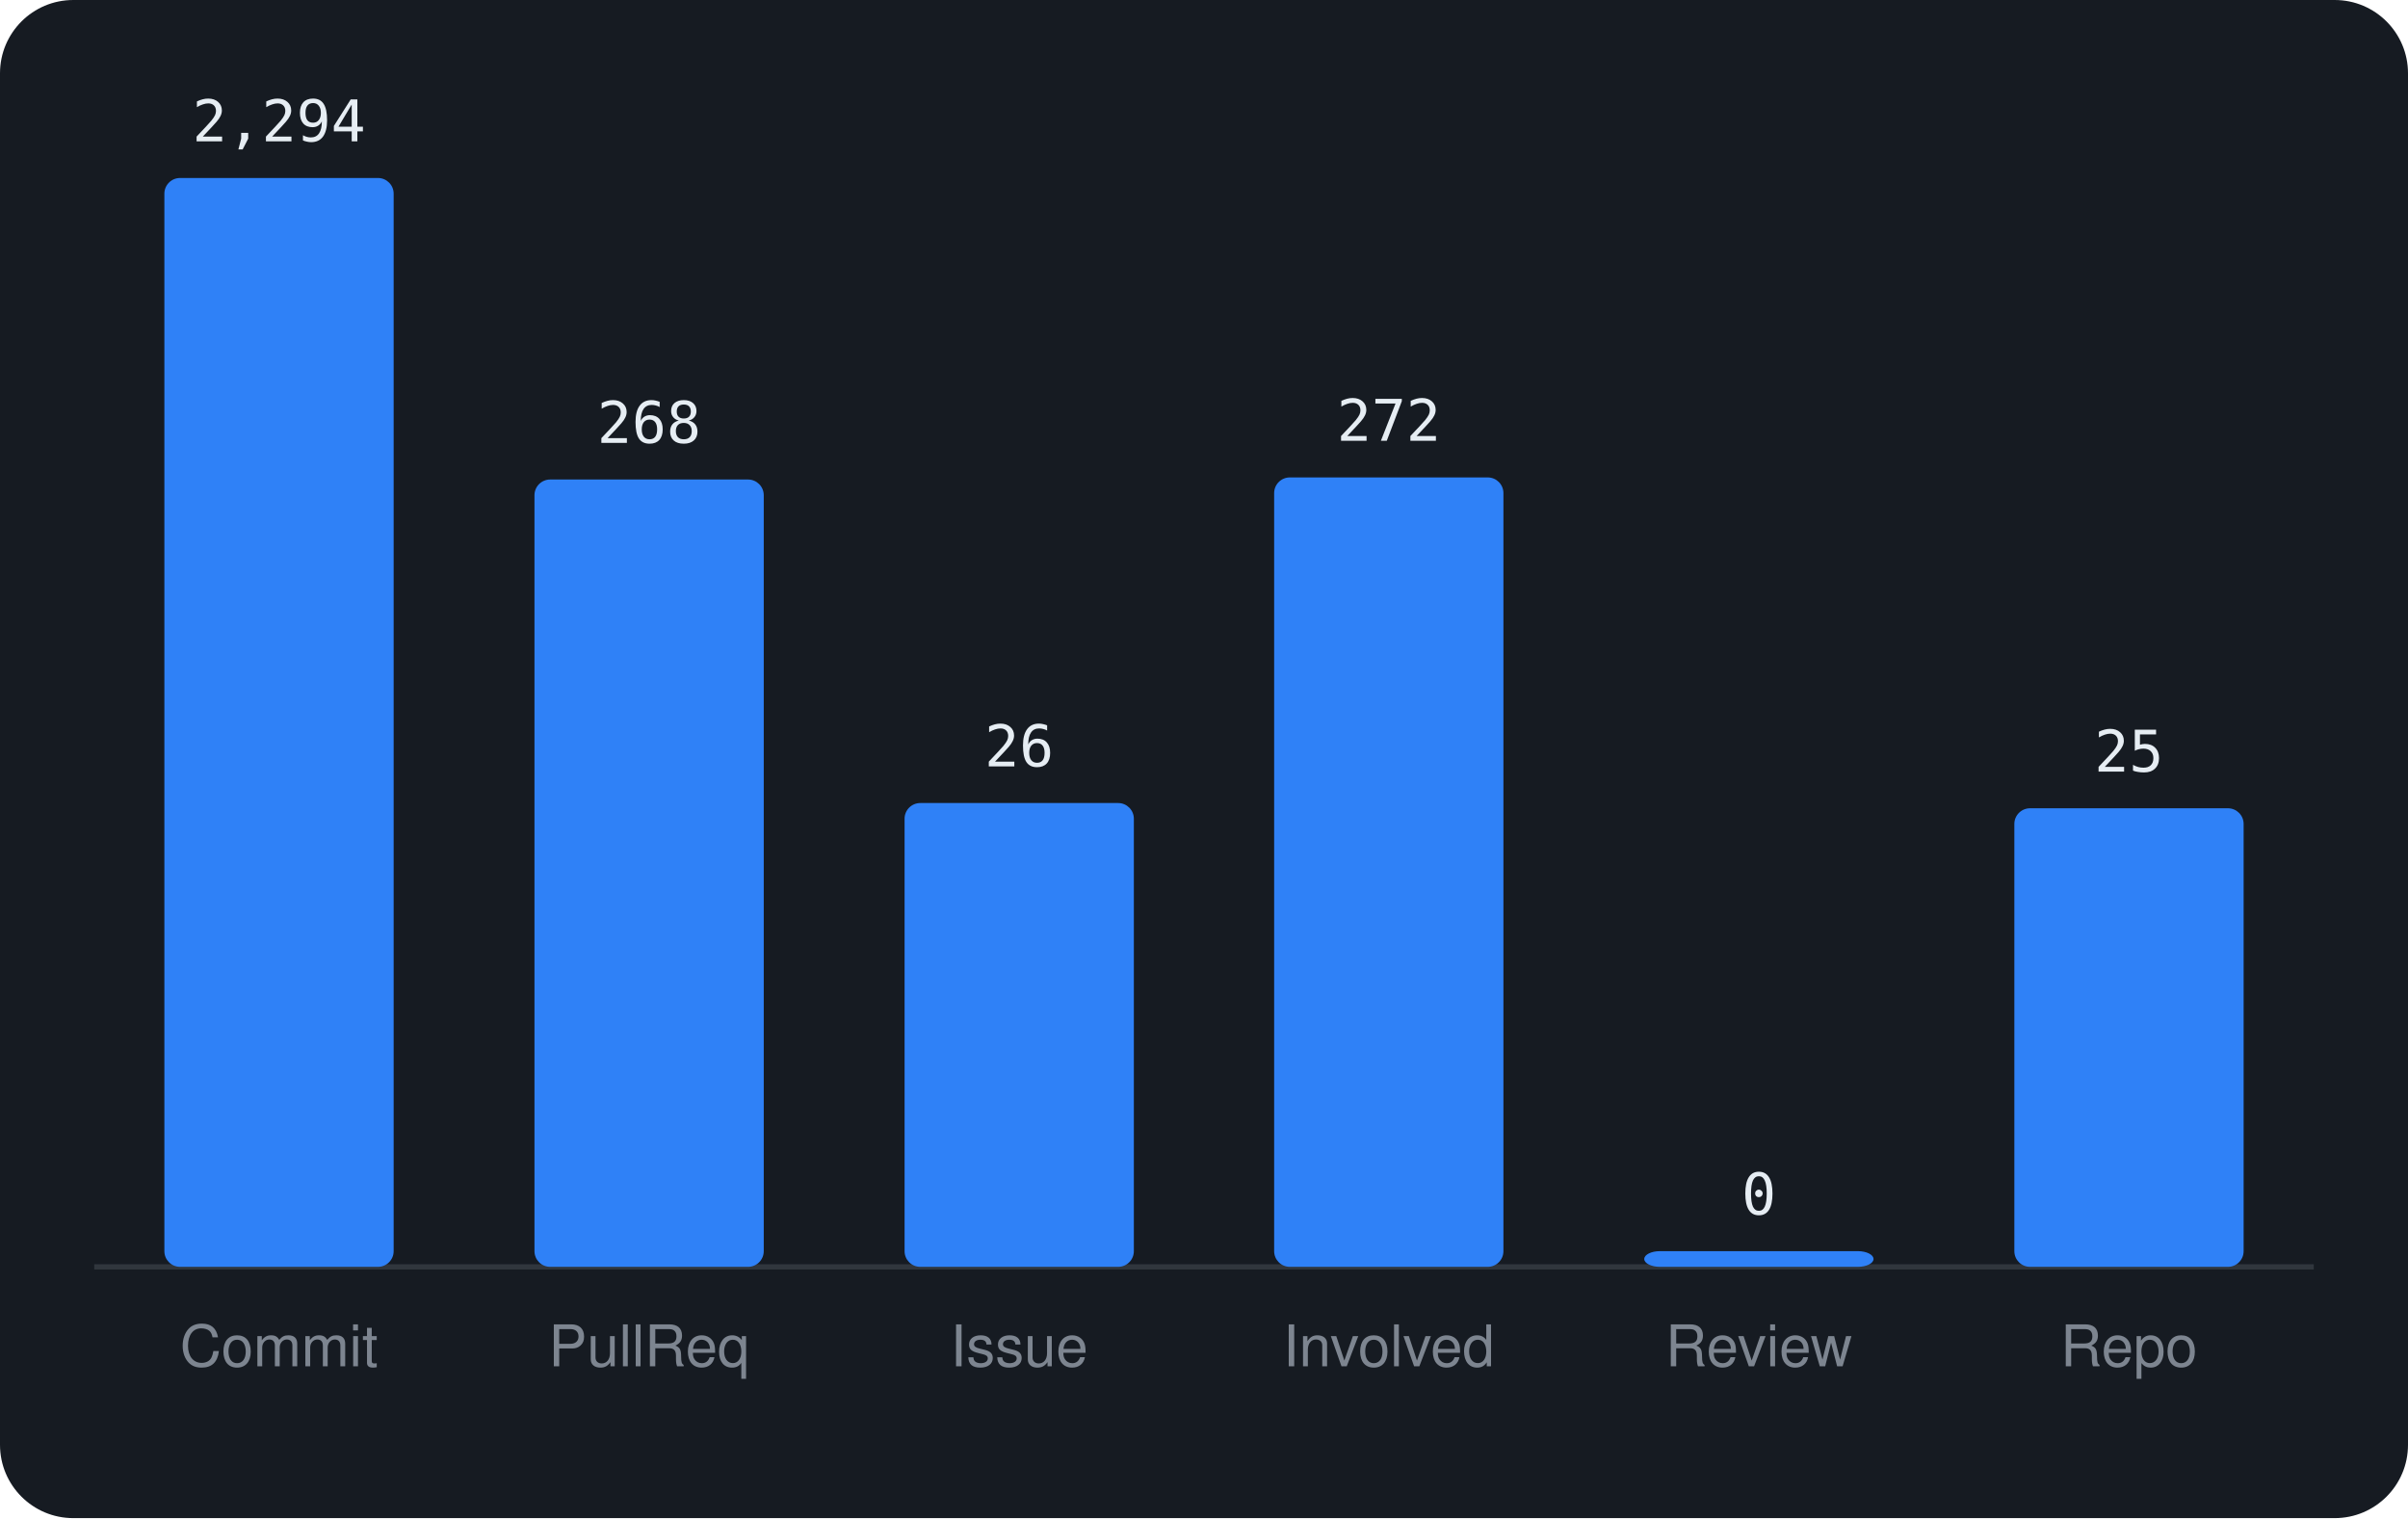
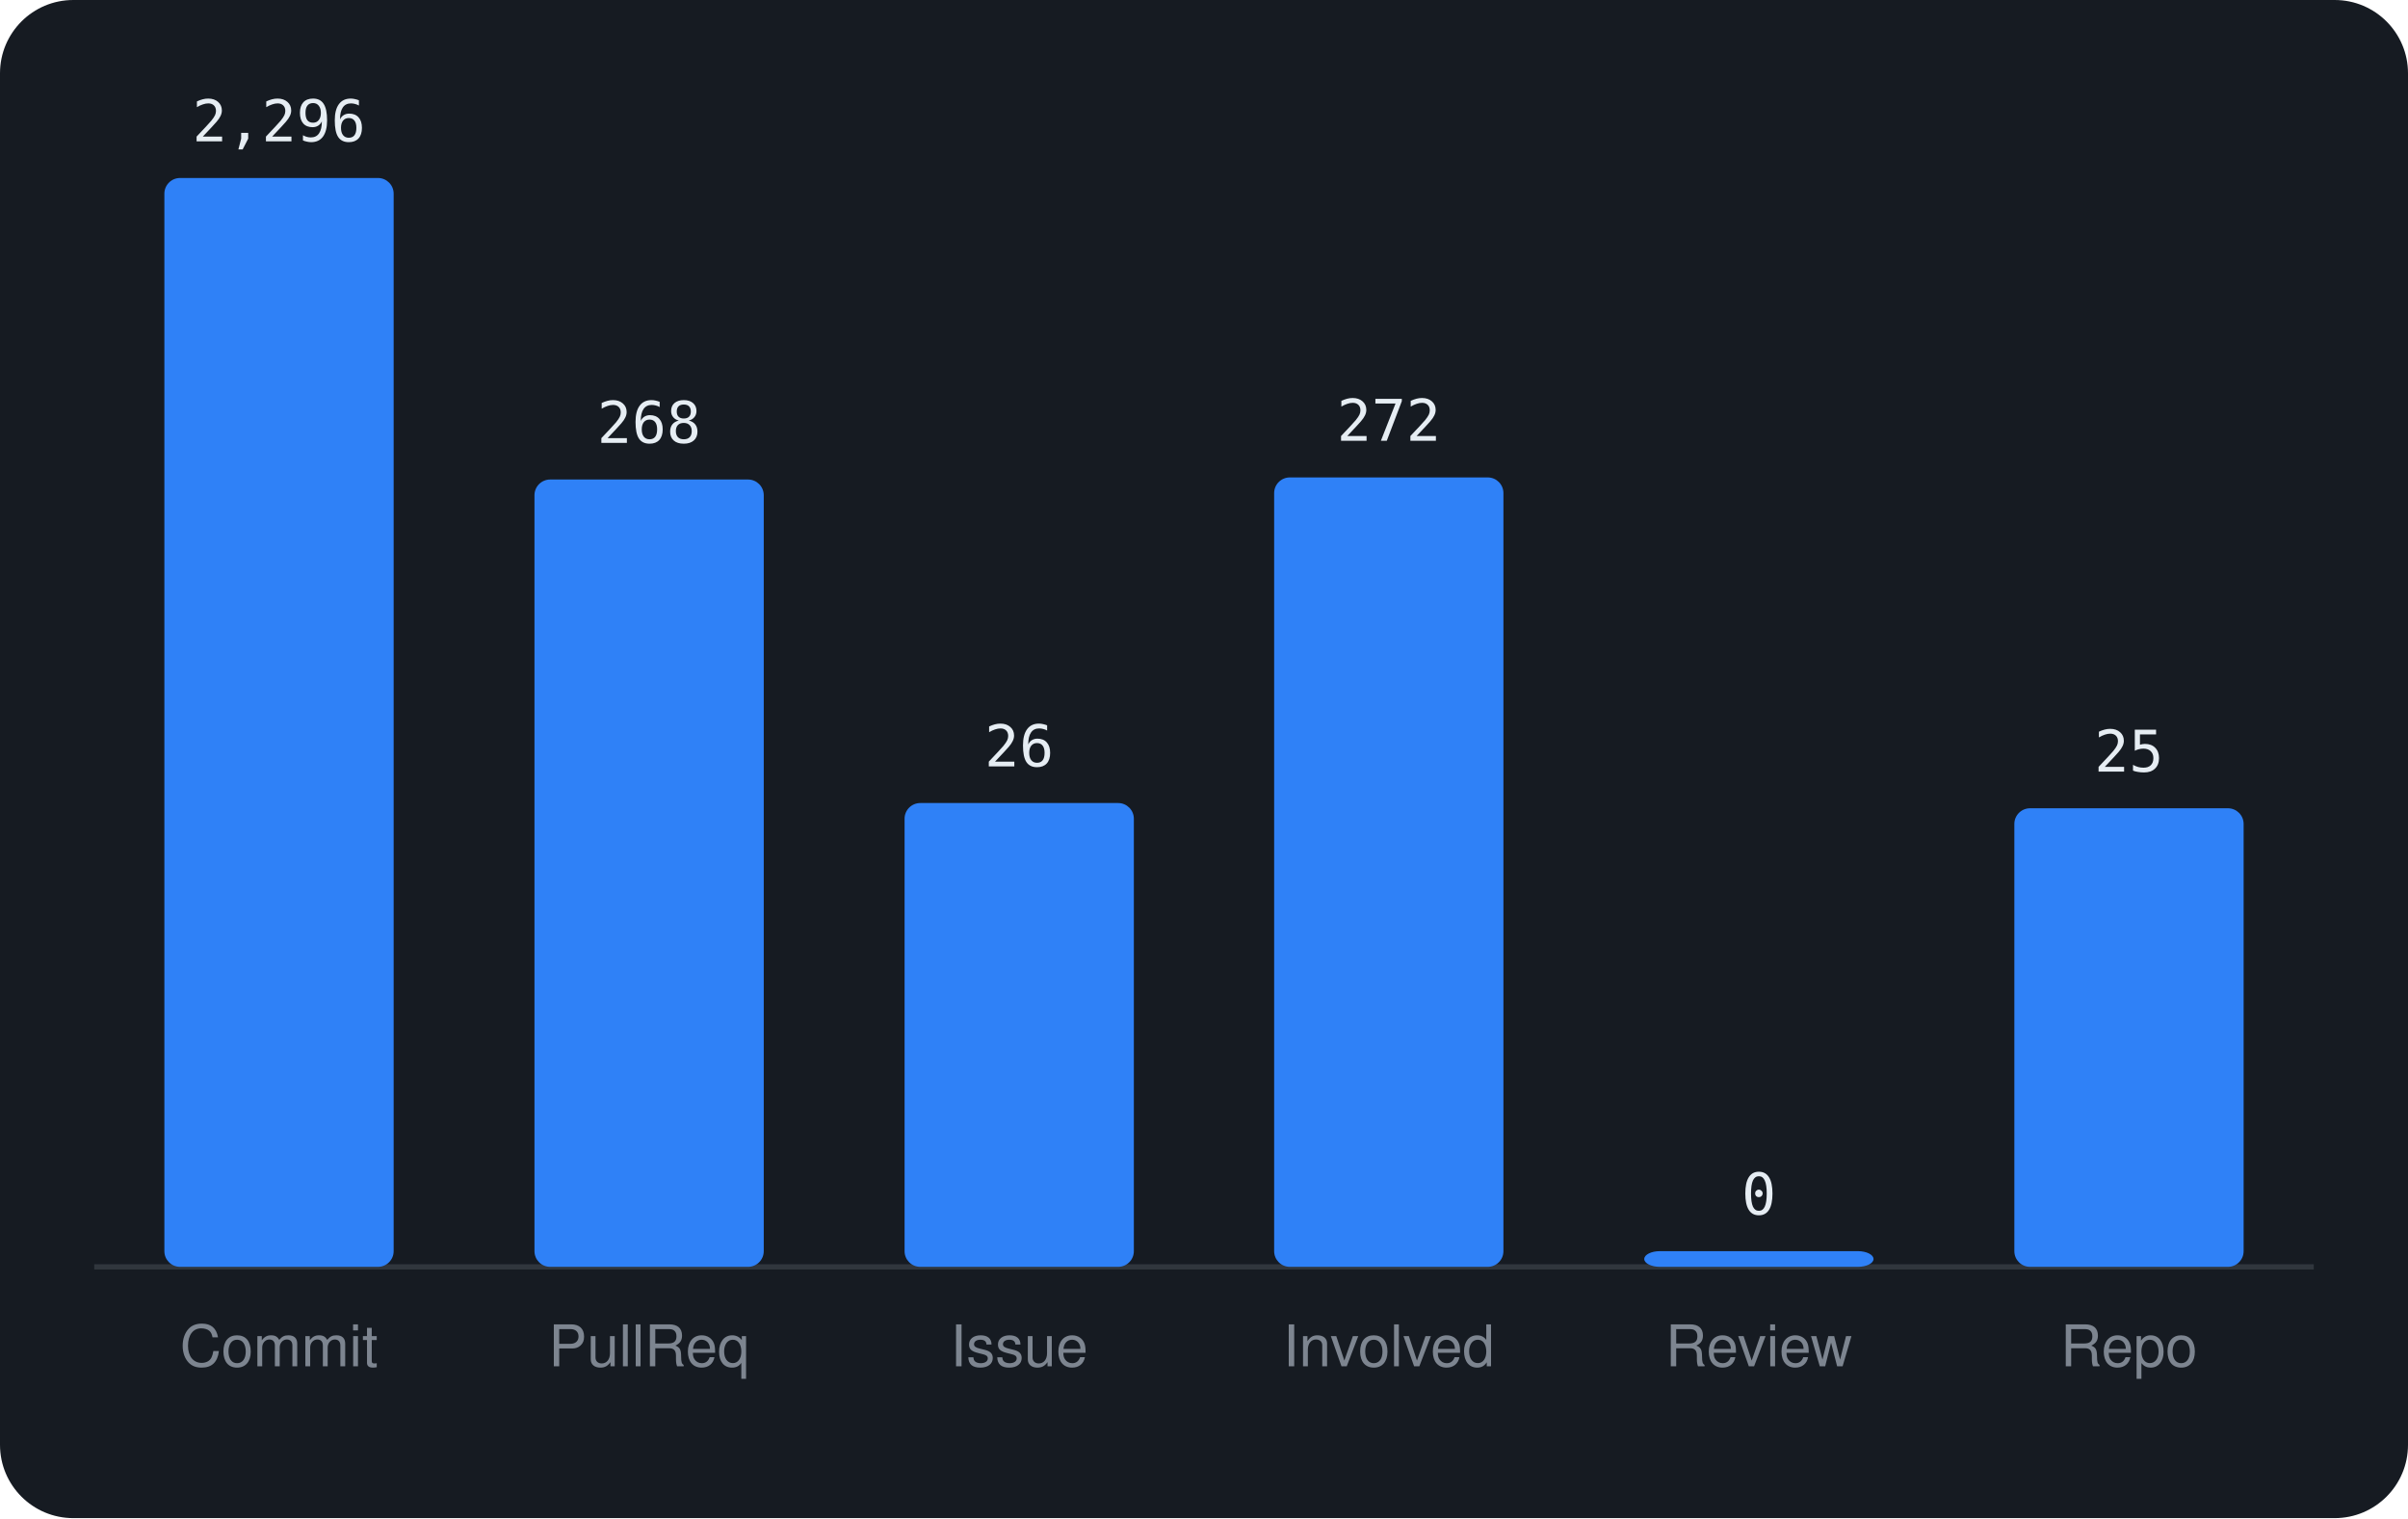
<svg xmlns="http://www.w3.org/2000/svg" viewBox="0 0 460 290" width="460" height="290" font-family="-apple-system,BlinkMacSystemFont,'Segoe UI',Helvetica,Arial,sans-serif">
  <rect width="460" height="290" rx="14" fill="#161b22" />
  <line x1="18" y1="242" x2="442" y2="242" stroke="#30363d" />
  <rect x="31.4" y="34.0" width="43.8" height="208.0" rx="3" fill="#2f81f7" />
-   <text x="53.3" y="27.0" text-anchor="middle" font-size="11" font-family="monospace" fill="#e6edf3">2,294</text>
+   <text x="53.3" y="27.0" text-anchor="middle" font-size="11" font-family="monospace" fill="#e6edf3">2,296</text>
  <text x="53.3" y="261" text-anchor="middle" font-size="11" fill="#7d8590">Commit</text>
  <rect x="102.1" y="91.6" width="43.8" height="150.4" rx="3" fill="#2f81f7" />
  <text x="124.0" y="84.6" text-anchor="middle" font-size="11" font-family="monospace" fill="#e6edf3">268</text>
  <text x="124.0" y="261" text-anchor="middle" font-size="11" fill="#7d8590">PullReq</text>
  <rect x="172.8" y="153.4" width="43.8" height="88.6" rx="3" fill="#2f81f7" />
  <text x="194.7" y="146.4" text-anchor="middle" font-size="11" font-family="monospace" fill="#e6edf3">26</text>
  <text x="194.7" y="261" text-anchor="middle" font-size="11" fill="#7d8590">Issue</text>
  <rect x="243.4" y="91.2" width="43.8" height="150.8" rx="3" fill="#2f81f7" />
  <text x="265.3" y="84.2" text-anchor="middle" font-size="11" font-family="monospace" fill="#e6edf3">272</text>
  <text x="265.3" y="261" text-anchor="middle" font-size="11" fill="#7d8590">Involved</text>
  <rect x="314.1" y="239.0" width="43.8" height="3.0" rx="3" fill="#2f81f7" />
  <text x="336.0" y="232.0" text-anchor="middle" font-size="11" font-family="monospace" fill="#e6edf3">0</text>
  <text x="336.0" y="261" text-anchor="middle" font-size="11" fill="#7d8590">Review</text>
  <rect x="384.8" y="154.4" width="43.8" height="87.6" rx="3" fill="#2f81f7" />
  <text x="406.7" y="147.4" text-anchor="middle" font-size="11" font-family="monospace" fill="#e6edf3">25</text>
  <text x="406.7" y="261" text-anchor="middle" font-size="11" fill="#7d8590">Repo</text>
</svg>
